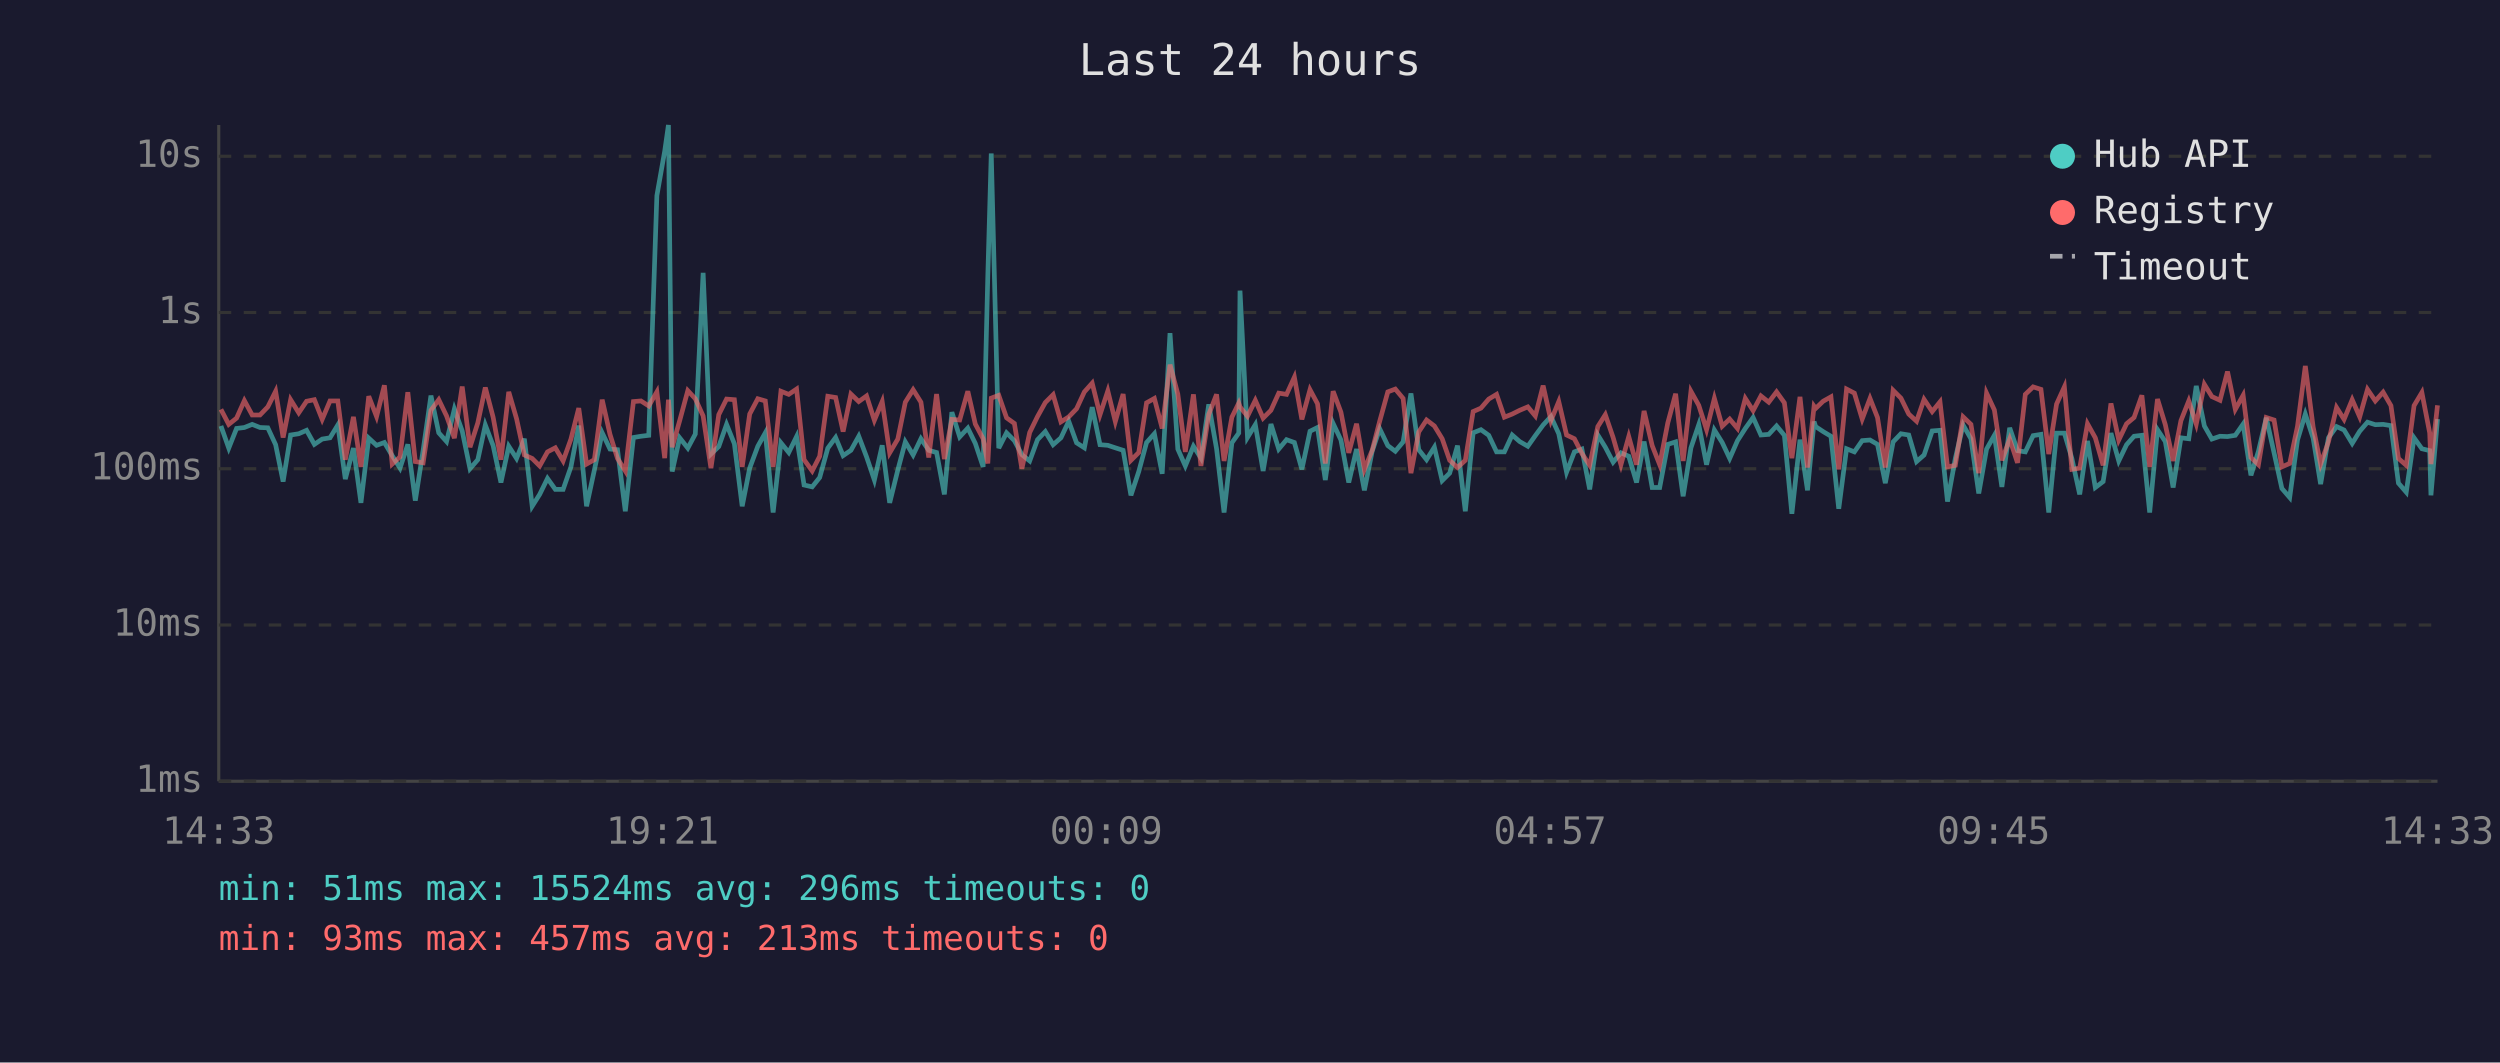
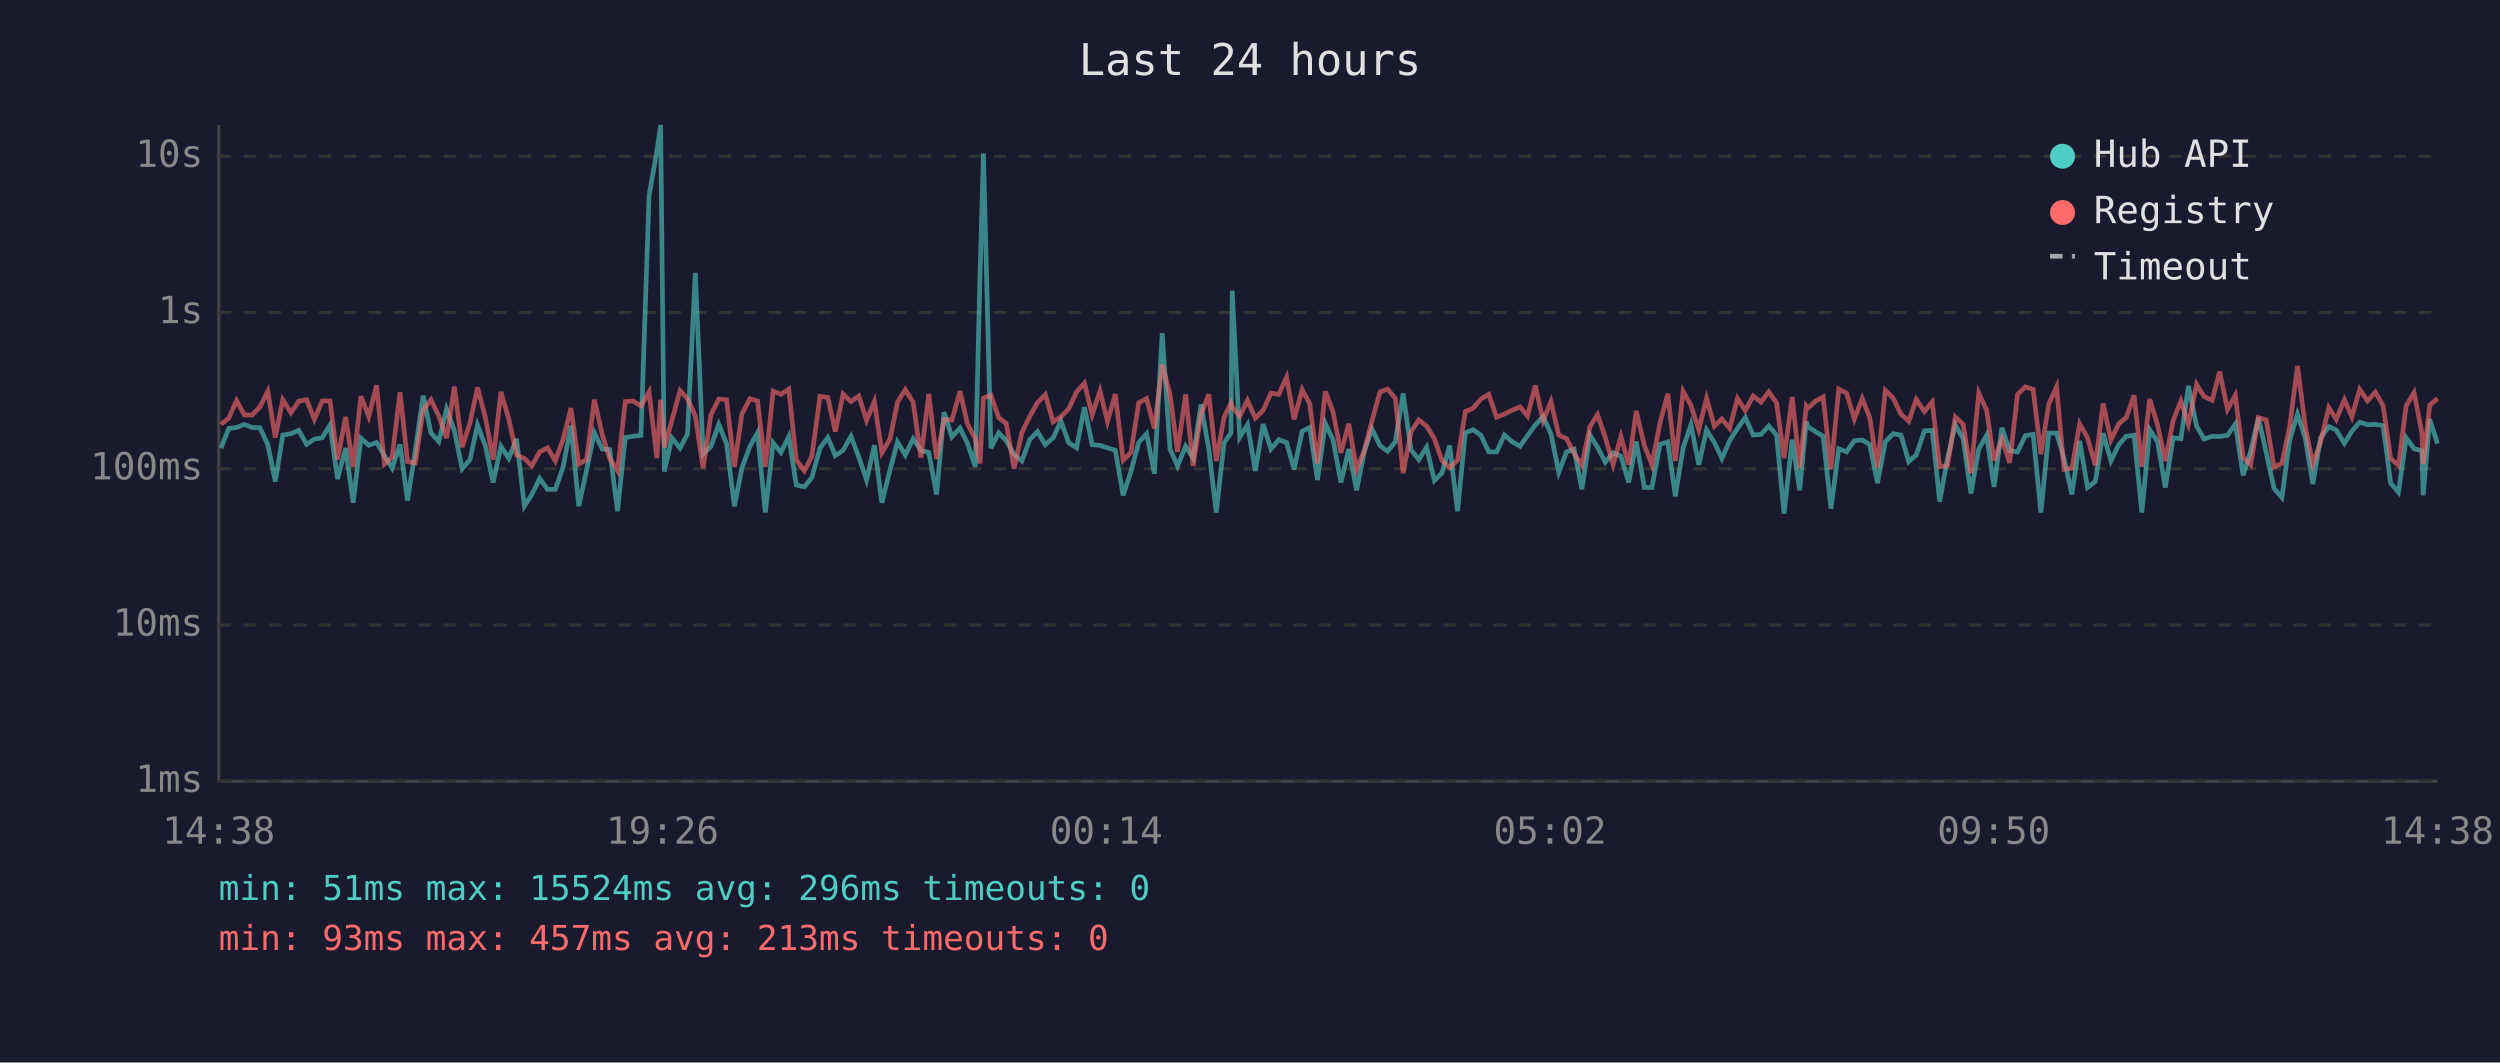
<svg xmlns="http://www.w3.org/2000/svg" viewBox="0 0 800 340" font-family="monospace" font-size="12">
  <rect width="800" height="340" fill="#1a1a2e" />
  <text x="400" y="24" fill="#e0e0e0" font-size="14" text-anchor="middle">Last 24 hours</text>
  <line x1="70" y1="40" x2="70" y2="250" stroke="#444" stroke-width="1" />
  <line x1="70" y1="250" x2="780" y2="250" stroke="#444" stroke-width="1" />
  <line x1="70" y1="250" x2="780" y2="250" stroke="#333" stroke-width="1" stroke-dasharray="4" />
  <text x="65" y="250" fill="#888" text-anchor="end" dominant-baseline="middle">1ms</text>
  <line x1="70" y1="200" x2="780" y2="200" stroke="#333" stroke-width="1" stroke-dasharray="4" />
  <text x="65" y="200" fill="#888" text-anchor="end" dominant-baseline="middle">10ms</text>
  <line x1="70" y1="150" x2="780" y2="150" stroke="#333" stroke-width="1" stroke-dasharray="4" />
  <text x="65" y="150" fill="#888" text-anchor="end" dominant-baseline="middle">100ms</text>
  <line x1="70" y1="100" x2="780" y2="100" stroke="#333" stroke-width="1" stroke-dasharray="4" />
  <text x="65" y="100" fill="#888" text-anchor="end" dominant-baseline="middle">1s</text>
  <line x1="70" y1="50" x2="780" y2="50" stroke="#333" stroke-width="1" stroke-dasharray="4" />
  <text x="65" y="50" fill="#888" text-anchor="end" dominant-baseline="middle">10s</text>
-   <text x="70" y="270" fill="#888" text-anchor="middle">14:33</text>
-   <text x="212" y="270" fill="#888" text-anchor="middle">19:21</text>
-   <text x="354" y="270" fill="#888" text-anchor="middle">00:09</text>
-   <text x="496" y="270" fill="#888" text-anchor="middle">04:57</text>
-   <text x="638" y="270" fill="#888" text-anchor="middle">09:45</text>
-   <text x="780" y="270" fill="#888" text-anchor="middle">14:33</text>
-   <polyline points="70.7,136.3 73.2,143.4 75.7,137.1 78.2,136.8 80.7,135.8 83.2,136.8 85.7,136.9 88.2,142.3 90.6,154.1 93.0,139.2 95.6,138.8 98.1,137.7 100.6,142.2 103.1,140.5 105.6,140.1 108.1,136.0 110.5,153.3 113.1,143.4 115.5,160.9 118.0,140.2 120.5,142.5 123.0,141.6 125.5,145.8 128.0,149.8 130.5,142.2 132.9,160.2 135.4,144.1 137.9,126.6 140.4,138.5 142.9,141.3 145.4,130.9 147.9,137.9 150.4,150.0 152.9,147.1 155.3,136.0 157.8,142.6 160.3,154.4 162.8,142.8 165.3,146.7 167.8,140.4 170.3,162.0 172.7,158.2 175.2,153.1 177.7,156.6 180.2,156.6 182.7,149.4 185.2,136.2 187.7,162.0 190.2,150.4 192.7,138.5 195.2,143.7 197.6,143.9 200.1,163.6 202.7,140.0 205.1,139.6 207.6,139.3 210.2,62.6 212.7,48.4 213.9,40.0 215.1,150.9 217.5,140.1 220.1,143.4 222.5,138.9 225.0,87.3 227.5,145.3 230.0,142.9 232.5,135.8 235.0,142.0 237.5,162.0 239.9,149.8 242.5,142.8 244.9,138.5 247.4,164.0 249.9,141.7 252.4,144.8 254.9,139.7 257.3,155.2 259.9,155.8 262.3,152.8 264.9,143.4 267.4,140.0 269.8,145.8 272.3,144.1 274.8,139.6 277.3,146.2 279.8,153.6 282.3,142.5 284.7,160.9 287.3,150.4 289.7,141.4 292.2,145.6 294.7,140.4 297.2,144.1 299.7,144.8 302.2,158.2 304.6,131.9 307.1,139.8 309.7,137.0 312.1,141.9 314.6,149.4 316.1,88.2 317.2,49.1 319.6,143.4 322.1,138.5 324.6,141.0 327.0,145.5 329.5,147.5 332.0,140.7 334.5,138.1 337.0,142.3 339.5,140.1 342.0,134.8 344.5,141.7 347.0,143.3 349.5,130.3 352.0,142.3 354.5,142.5 356.9,143.3 359.4,144.1 361.9,158.5 364.4,150.9 366.9,141.6 369.4,138.8 371.9,151.6 374.4,106.6 376.9,143.7 379.3,149.1 381.9,142.8 384.3,146.6 386.8,129.4 389.3,143.6 391.7,164.0 394.2,141.7 396.4,138.6 396.8,93.0 399.2,140.0 401.7,135.9 404.2,150.7 406.7,135.7 409.2,143.7 411.7,140.7 414.2,141.6 416.6,150.2 419.2,138.0 421.6,136.8 424.1,153.6 426.6,135.5 429.1,140.8 431.6,154.4 434.1,143.7 436.6,156.9 439.1,144.4 441.5,137.2 444.1,142.6 446.5,144.4 449.0,141.4 451.5,125.9 454.0,143.9 456.5,147.1 459.0,143.1 461.5,153.8 463.9,151.4 466.4,142.6 468.9,163.6 471.4,138.5 473.9,137.5 476.4,139.3 478.9,144.6 481.4,144.6 483.9,139.2 486.3,141.3 488.9,142.8 491.3,139.4 493.8,136.0 496.3,133.3 498.8,138.8 501.3,151.1 503.8,144.6 506.2,143.7 508.7,156.6 511.3,139.2 513.7,143.1 516.2,147.9 518.7,144.9 521.2,146.0 523.7,154.4 526.1,141.3 528.7,156.0 531.1,156.0 533.7,142.2 536.2,141.4 538.6,158.8 541.1,143.3 543.6,135.9 546.1,148.7 548.6,137.6 551.1,141.6 553.5,146.7 556.0,141.0 558.5,137.1 561.0,133.6 563.5,139.2 566.0,139.0 568.5,136.3 571.0,139.3 573.4,164.4 576.0,140.7 578.4,156.9 580.5,134.9 581.0,136.5 583.4,138.1 585.9,139.6 588.4,162.8 590.9,143.6 593.4,144.6 595.9,141.0 598.4,140.8 600.8,142.2 603.3,154.6 605.8,141.4 608.3,138.8 610.8,139.2 613.3,147.7 615.7,145.6 618.3,137.9 620.8,137.7 623.2,160.5 625.7,146.7 628.2,136.0 630.7,140.4 633.2,157.9 635.7,143.7 638.2,139.3 640.6,155.8 643.1,136.9 645.6,144.2 648.1,144.6 650.6,139.4 653.1,139.0 655.6,164.0 658.1,138.6 660.6,138.6 663.0,146.7 665.5,158.2 668.0,141.1 670.5,156.0 673.0,154.1 675.5,138.6 678.0,147.5 680.5,142.3 682.9,139.6 685.4,139.3 687.9,164.0 690.4,137.5 692.9,141.3 695.4,156.0 697.9,140.1 700.4,140.4 702.8,123.5 705.4,136.3 707.8,140.5 710.4,139.6 712.8,139.7 715.3,139.3 717.8,135.7 720.3,152.1 722.7,144.4 725.2,133.7 727.7,144.9 730.2,156.3 732.7,159.2 735.2,140.8 737.7,132.5 740.2,140.2 742.6,154.9 745.1,140.1 747.7,136.5 750.1,137.6 752.7,141.9 755.1,138.0 757.6,135.1 760.1,135.9 762.6,135.8 765.1,136.2 767.5,154.6 770.0,157.5 772.5,140.1 775.0,143.6 777.5,144.2 777.9,158.5 780.0,134.1" fill="none" stroke="#4ecdc4" stroke-width="1.5" opacity="0.6" />
-   <polyline points="70.7,131.0 73.2,135.8 75.7,133.8 78.2,128.2 80.7,132.8 83.2,132.8 85.7,130.2 88.2,125.2 90.6,140.0 93.0,127.9 95.6,132.1 98.1,128.4 100.6,127.9 103.1,134.2 105.6,128.3 108.1,128.3 110.5,147.1 113.1,133.4 115.5,149.4 118.0,126.8 120.5,133.3 123.0,123.3 125.5,148.5 128.0,146.2 130.5,125.5 132.9,147.7 135.4,148.1 137.9,131.3 140.4,127.9 142.9,133.1 145.4,140.2 147.9,123.7 150.4,143.1 152.9,135.3 155.3,124.0 157.8,133.5 160.3,147.1 162.8,125.4 165.3,134.0 167.8,145.6 170.3,146.7 172.7,149.1 175.2,144.6 177.7,143.3 180.2,147.5 182.7,140.5 185.2,130.6 187.7,148.5 190.2,147.1 192.7,127.9 195.2,139.0 197.6,146.7 200.1,150.7 202.7,128.5 205.1,128.3 207.6,129.9 210.2,125.4 212.7,146.6 213.9,127.9 215.1,143.1 217.5,134.6 220.1,125.0 222.5,127.6 225.0,133.1 227.5,149.8 230.0,132.7 232.5,127.7 235.0,127.9 237.5,149.4 239.9,132.5 242.5,127.6 244.9,128.3 247.4,149.4 249.9,125.2 252.4,126.2 254.9,124.5 257.3,147.1 259.9,150.7 262.3,146.0 264.9,126.8 267.4,127.2 269.8,138.1 272.3,126.1 274.8,128.5 277.3,126.7 279.8,134.5 282.3,128.5 284.7,144.9 287.3,140.5 289.7,128.7 292.2,124.7 294.7,128.7 297.2,146.4 299.7,126.1 302.2,146.9 304.6,134.2 307.1,134.4 309.7,125.2 312.1,135.7 314.6,140.4 316.1,148.3 317.2,127.4 319.6,126.5 322.1,133.7 324.6,135.5 327.0,150.0 329.5,138.4 332.0,133.3 334.5,128.8 337.0,126.3 339.5,135.0 342.0,133.4 344.5,130.8 347.0,125.4 349.5,122.6 352.0,132.7 354.5,125.1 356.9,134.9 359.4,126.1 361.9,147.3 364.4,144.8 366.9,128.9 369.4,127.5 371.9,137.1 374.4,116.7 376.9,126.1 379.3,144.6 381.9,126.2 384.3,149.1 386.8,132.6 389.3,126.2 391.7,147.5 394.2,133.5 396.4,129.0 396.8,130.2 399.2,133.2 401.7,128.1 404.2,133.8 406.7,131.3 409.2,125.8 411.7,126.2 414.2,120.7 416.6,134.2 419.2,124.7 421.6,129.2 424.1,148.3 426.6,125.2 429.1,131.9 431.6,144.9 434.1,135.6 436.6,150.2 439.1,144.1 441.5,134.8 444.1,125.4 446.5,124.5 449.0,127.5 451.5,151.4 454.0,138.2 456.5,134.4 459.0,136.3 461.5,140.4 463.9,147.3 466.4,149.6 468.9,147.3 471.4,131.7 473.9,130.6 476.4,127.7 478.9,126.2 481.4,133.5 483.9,132.5 486.3,131.3 488.9,130.2 491.3,133.1 493.8,123.4 496.3,134.6 498.8,128.5 501.3,139.2 503.8,140.4 506.2,145.1 508.7,148.9 511.3,136.5 513.7,132.7 516.2,140.0 518.7,148.7 521.2,139.7 523.7,148.7 526.1,131.5 528.7,142.6 531.1,148.7 533.7,135.3 536.2,126.0 538.6,147.5 541.1,125.2 543.6,129.7 546.1,137.5 548.6,127.5 551.1,136.4 553.5,134.1 556.0,137.1 558.5,127.5 561.0,131.4 563.5,126.7 566.0,128.7 568.5,125.4 571.0,128.9 573.4,146.6 576.0,127.0 578.4,149.6 580.5,130.0 581.0,130.7 583.4,128.4 585.9,127.0 588.4,150.2 590.9,124.5 593.4,125.8 595.9,134.1 598.4,127.5 600.8,133.6 603.3,149.6 605.8,124.9 608.3,127.4 610.8,132.5 613.3,134.8 615.7,127.8 618.3,131.7 620.8,128.6 623.2,149.4 625.7,148.9 628.2,133.4 630.7,135.8 633.2,151.4 635.7,125.8 638.2,131.2 640.6,147.3 643.1,140.5 645.6,148.1 648.1,126.2 650.6,123.8 653.1,124.6 655.6,145.3 658.1,129.3 660.6,123.8 663.0,150.2 665.5,149.8 668.0,135.6 670.5,140.1 673.0,148.9 675.5,129.1 678.0,140.8 680.5,135.6 682.9,133.6 685.4,126.5 687.9,149.4 690.4,127.7 692.9,135.9 695.4,147.5 697.9,134.6 700.4,128.3 702.8,135.7 705.4,123.0 707.8,126.9 710.4,128.1 712.8,118.9 715.3,131.0 717.8,126.5 720.3,146.4 722.7,148.7 725.2,133.6 727.7,134.4 730.2,149.4 732.7,148.3 735.2,136.4 737.7,117.1 740.2,136.6 742.6,148.5 745.1,141.4 747.7,130.4 750.1,134.2 752.7,127.9 755.1,133.4 757.6,124.6 760.1,128.3 762.6,125.5 765.1,129.8 767.5,146.7 770.0,148.9 772.5,129.8 775.0,125.6 777.5,138.5 777.9,148.5 780.0,129.7" fill="none" stroke="#ff6b6b" stroke-width="1.5" opacity="0.6" />
+   <text x="70" y="270" fill="#888" text-anchor="middle">14:38</text>
+   <text x="212" y="270" fill="#888" text-anchor="middle">19:26</text>
+   <text x="354" y="270" fill="#888" text-anchor="middle">00:14</text>
+   <text x="496" y="270" fill="#888" text-anchor="middle">05:02</text>
+   <text x="638" y="270" fill="#888" text-anchor="middle">09:50</text>
+   <text x="780" y="270" fill="#888" text-anchor="middle">14:38</text>
+   <polyline points="70.7,143.4 73.2,137.1 75.7,136.8 78.2,135.8 80.7,136.8 83.2,136.9 85.7,142.3 88.1,154.1 90.5,139.2 93.1,138.8 95.6,137.7 98.1,142.2 100.6,140.5 103.1,140.1 105.6,136.0 108.0,153.3 110.6,143.4 113.0,160.9 115.5,140.2 118.0,142.5 120.5,141.6 123.0,145.8 125.5,149.8 128.0,142.2 130.4,160.2 132.9,144.1 135.4,126.6 137.9,138.5 140.4,141.3 142.9,130.9 145.4,137.9 147.9,150.0 150.4,147.1 152.8,136.0 155.3,142.6 157.8,154.4 160.3,142.8 162.8,146.7 165.3,140.4 167.8,162.0 170.2,158.2 172.7,153.1 175.2,156.6 177.7,156.6 180.2,149.4 182.7,136.2 185.2,162.0 187.7,150.4 190.2,138.5 192.7,143.7 195.1,143.9 197.6,163.6 200.1,140.0 202.6,139.6 205.1,139.3 207.7,62.6 210.2,48.4 211.4,40.0 212.6,150.9 215.0,140.1 217.6,143.4 220.0,138.9 222.5,87.3 225.0,145.3 227.5,142.9 230.0,135.8 232.5,142.0 235.0,162.0 237.4,149.8 240.0,142.8 242.4,138.5 244.9,164.0 247.4,141.7 249.9,144.8 252.4,139.7 254.8,155.2 257.4,155.8 259.8,152.8 262.4,143.4 264.9,140.0 267.3,145.8 269.8,144.1 272.3,139.6 274.8,146.2 277.3,153.6 279.8,142.5 282.2,160.9 284.8,150.4 287.2,141.4 289.7,145.6 292.2,140.4 294.7,144.1 297.2,144.8 299.7,158.2 302.1,131.9 304.6,139.8 307.2,137.0 309.6,141.9 312.1,149.4 313.6,88.2 314.7,49.1 317.1,143.4 319.6,138.5 322.0,141.0 324.5,145.5 327.0,147.5 329.5,140.7 332.0,138.1 334.5,142.3 337.0,140.1 339.5,134.8 342.0,141.7 344.5,143.3 347.0,130.3 349.5,142.3 352.0,142.5 354.4,143.3 356.9,144.1 359.4,158.5 361.9,150.9 364.4,141.6 366.9,138.8 369.4,151.6 371.9,106.6 374.4,143.7 376.8,149.1 379.4,142.8 381.8,146.6 384.3,129.4 386.8,143.6 389.2,164.0 391.7,141.7 393.9,138.6 394.3,93.0 396.7,140.0 399.2,135.9 401.7,150.7 404.2,135.7 406.7,143.7 409.2,140.7 411.7,141.6 414.1,150.2 416.7,138.0 419.1,136.8 421.6,153.6 424.1,135.5 426.6,140.8 429.1,154.4 431.6,143.7 434.1,156.9 436.6,144.4 439.0,137.2 441.6,142.6 444.0,144.4 446.5,141.4 449.0,125.9 451.5,143.9 454.0,147.1 456.5,143.1 459.0,153.8 461.4,151.4 463.9,142.6 466.4,163.6 468.9,138.5 471.4,137.5 473.9,139.3 476.4,144.6 478.9,144.6 481.4,139.2 483.8,141.3 486.4,142.8 488.8,139.4 491.3,136.0 493.8,133.3 496.3,138.8 498.8,151.1 501.3,144.6 503.7,143.7 506.2,156.6 508.8,139.2 511.2,143.1 513.7,147.9 516.2,144.9 518.7,146.0 521.2,154.4 523.6,141.3 526.2,156.0 528.6,156.0 531.2,142.2 533.7,141.4 536.1,158.8 538.6,143.3 541.1,135.9 543.6,148.7 546.1,137.6 548.6,141.6 551.0,146.7 553.5,141.0 556.0,137.1 558.5,133.6 561.0,139.2 563.5,139.0 566.0,136.3 568.5,139.3 570.9,164.4 573.5,140.7 575.9,156.9 578.0,134.9 578.5,136.5 580.9,138.1 583.4,139.6 585.9,162.8 588.4,143.6 590.9,144.6 593.4,141.0 595.9,140.8 598.3,142.2 600.8,154.6 603.3,141.4 605.8,138.8 608.3,139.2 610.8,147.7 613.2,145.6 615.8,137.9 618.3,137.7 620.7,160.5 623.2,146.7 625.7,136.0 628.2,140.4 630.7,157.9 633.2,143.7 635.7,139.3 638.1,155.8 640.6,136.9 643.1,144.2 645.6,144.6 648.1,139.4 650.6,139.0 653.1,164.0 655.6,138.6 658.1,138.6 660.5,146.7 663.0,158.2 665.5,141.1 668.0,156.0 670.5,154.1 673.0,138.6 675.5,147.5 678.0,142.3 680.4,139.6 682.9,139.3 685.4,164.0 687.9,137.5 690.4,141.3 692.9,156.0 695.4,140.1 697.9,140.4 700.3,123.5 702.9,136.3 705.3,140.5 707.9,139.6 710.3,139.7 712.8,139.3 715.3,135.7 717.8,152.1 720.2,144.4 722.7,133.7 725.2,144.9 727.7,156.3 730.2,159.2 732.7,140.8 735.2,132.5 737.7,140.2 740.1,154.9 742.6,140.1 745.2,136.5 747.6,137.6 750.2,141.9 752.6,138.0 755.1,135.1 757.6,135.9 760.1,135.8 762.6,136.2 765.0,154.6 767.5,157.5 770.0,140.1 772.5,143.6 775.0,144.2 775.4,158.5 777.5,134.1 780.0,142.0" fill="none" stroke="#4ecdc4" stroke-width="1.5" opacity="0.6" />
+   <polyline points="70.7,135.8 73.2,133.8 75.7,128.2 78.2,132.8 80.7,132.8 83.2,130.2 85.7,125.2 88.1,140.0 90.5,127.9 93.1,132.1 95.6,128.4 98.1,127.9 100.6,134.2 103.1,128.3 105.6,128.3 108.0,147.1 110.6,133.4 113.0,149.4 115.5,126.8 118.0,133.3 120.5,123.3 123.0,148.5 125.5,146.2 128.0,125.5 130.4,147.7 132.9,148.1 135.4,131.3 137.9,127.9 140.4,133.1 142.9,140.2 145.4,123.7 147.9,143.1 150.4,135.3 152.8,124.0 155.3,133.5 157.8,147.1 160.3,125.4 162.8,134.0 165.3,145.6 167.8,146.7 170.2,149.1 172.7,144.6 175.2,143.3 177.7,147.5 180.2,140.5 182.7,130.6 185.2,148.5 187.7,147.1 190.2,127.9 192.7,139.0 195.1,146.7 197.6,150.7 200.1,128.5 202.6,128.3 205.1,129.9 207.7,125.4 210.2,146.6 211.4,127.9 212.6,143.1 215.0,134.6 217.6,125.0 220.0,127.6 222.5,133.1 225.0,149.8 227.5,132.7 230.0,127.7 232.5,127.9 235.0,149.4 237.4,132.5 240.0,127.6 242.4,128.3 244.9,149.4 247.4,125.2 249.9,126.2 252.4,124.5 254.8,147.1 257.4,150.7 259.8,146.0 262.4,126.8 264.9,127.2 267.3,138.1 269.8,126.1 272.3,128.5 274.8,126.7 277.3,134.5 279.8,128.5 282.2,144.9 284.8,140.5 287.2,128.7 289.7,124.7 292.2,128.7 294.7,146.4 297.2,126.1 299.7,146.9 302.1,134.2 304.6,134.4 307.2,125.2 309.6,135.7 312.1,140.4 313.6,148.3 314.7,127.4 317.1,126.5 319.6,133.7 322.0,135.5 324.5,150.0 327.0,138.4 329.5,133.3 332.0,128.8 334.5,126.3 337.0,135.0 339.5,133.4 342.0,130.8 344.5,125.4 347.0,122.6 349.5,132.7 352.0,125.1 354.4,134.9 356.9,126.1 359.4,147.3 361.9,144.8 364.4,128.9 366.9,127.5 369.4,137.1 371.9,116.7 374.4,126.1 376.8,144.6 379.4,126.2 381.8,149.1 384.3,132.6 386.8,126.2 389.2,147.5 391.7,133.5 393.9,129.0 394.3,130.2 396.7,133.2 399.2,128.1 401.7,133.8 404.2,131.3 406.7,125.8 409.2,126.2 411.7,120.7 414.1,134.2 416.7,124.7 419.1,129.2 421.6,148.3 424.1,125.2 426.6,131.9 429.1,144.9 431.6,135.6 434.1,150.2 436.6,144.1 439.0,134.8 441.6,125.4 444.0,124.5 446.5,127.5 449.0,151.4 451.5,138.2 454.0,134.4 456.5,136.3 459.0,140.4 461.4,147.3 463.9,149.6 466.4,147.3 468.9,131.7 471.4,130.6 473.9,127.7 476.4,126.2 478.9,133.5 481.4,132.5 483.8,131.3 486.4,130.2 488.8,133.1 491.3,123.4 493.8,134.6 496.3,128.5 498.8,139.2 501.3,140.4 503.7,145.1 506.2,148.9 508.8,136.5 511.2,132.7 513.7,140.0 516.2,148.7 518.7,139.7 521.2,148.7 523.6,131.5 526.2,142.6 528.6,148.7 531.2,135.3 533.7,126.0 536.1,147.5 538.6,125.2 541.1,129.7 543.6,137.5 546.1,127.5 548.6,136.4 551.0,134.1 553.5,137.1 556.0,127.5 558.5,131.4 561.0,126.7 563.5,128.7 566.0,125.4 568.5,128.9 570.9,146.6 573.5,127.0 575.9,149.6 578.0,130.0 578.5,130.7 580.9,128.4 583.4,127.0 585.9,150.2 588.4,124.5 590.9,125.8 593.4,134.1 595.9,127.5 598.3,133.6 600.8,149.6 603.3,124.9 605.8,127.4 608.3,132.5 610.8,134.8 613.2,127.8 615.8,131.7 618.3,128.6 620.7,149.4 623.2,148.9 625.7,133.4 628.2,135.8 630.7,151.4 633.2,125.8 635.7,131.2 638.1,147.3 640.6,140.5 643.1,148.1 645.6,126.2 648.1,123.8 650.6,124.6 653.1,145.3 655.6,129.3 658.1,123.8 660.5,150.2 663.0,149.8 665.5,135.6 668.0,140.1 670.5,148.9 673.0,129.1 675.5,140.8 678.0,135.6 680.4,133.6 682.9,126.5 685.4,149.4 687.9,127.7 690.4,135.9 692.9,147.5 695.4,134.6 697.9,128.3 700.3,135.7 702.9,123.0 705.3,126.9 707.9,128.1 710.3,118.9 712.8,131.0 715.3,126.5 717.8,146.4 720.2,148.7 722.7,133.6 725.2,134.4 727.7,149.4 730.2,148.3 732.7,136.4 735.2,117.1 737.7,136.6 740.1,148.5 742.6,141.4 745.2,130.4 747.6,134.2 750.2,127.9 752.6,133.4 755.1,124.6 757.6,128.3 760.1,125.5 762.6,129.8 765.0,146.7 767.5,148.9 770.0,129.8 772.5,125.6 775.0,138.5 775.4,148.5 777.5,129.7 780.0,127.5" fill="none" stroke="#ff6b6b" stroke-width="1.5" opacity="0.6" />
  <circle cx="660" cy="50" r="4" fill="#4ecdc4" />
  <text x="670" y="50" fill="#e0e0e0" dominant-baseline="middle">Hub API</text>
  <circle cx="660" cy="68" r="4" fill="#ff6b6b" />
  <text x="670" y="68" fill="#e0e0e0" dominant-baseline="middle">Registry</text>
  <line x1="656" y1="82" x2="664" y2="82" stroke="#e0e0e0" stroke-width="1.5" stroke-dasharray="4,3" opacity="0.7" />
  <text x="670" y="86" fill="#e0e0e0" dominant-baseline="middle">Timeout</text>
  <text x="70" y="288" fill="#4ecdc4" font-size="11">min: 51ms  max: 15524ms  avg: 296ms  timeouts: 0</text>
  <text x="70" y="304" fill="#ff6b6b" font-size="11">min: 93ms  max: 457ms  avg: 213ms  timeouts: 0</text>
</svg>
